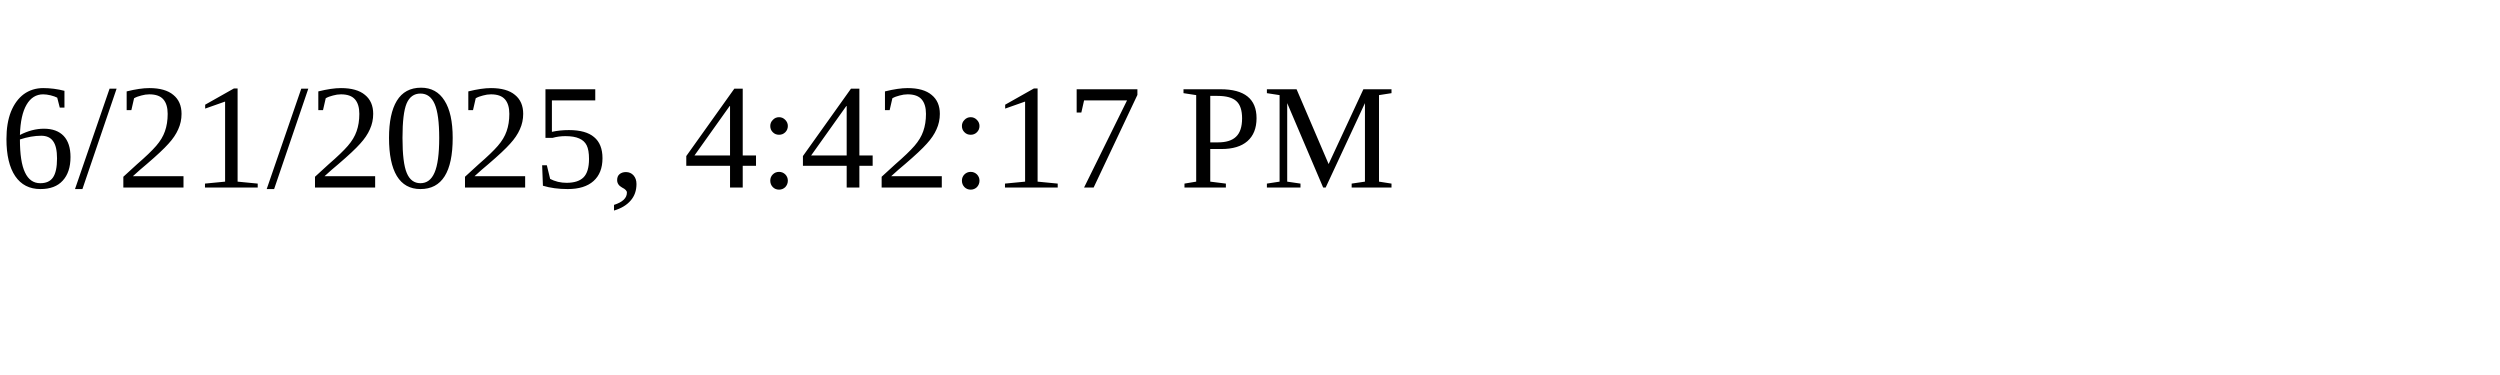
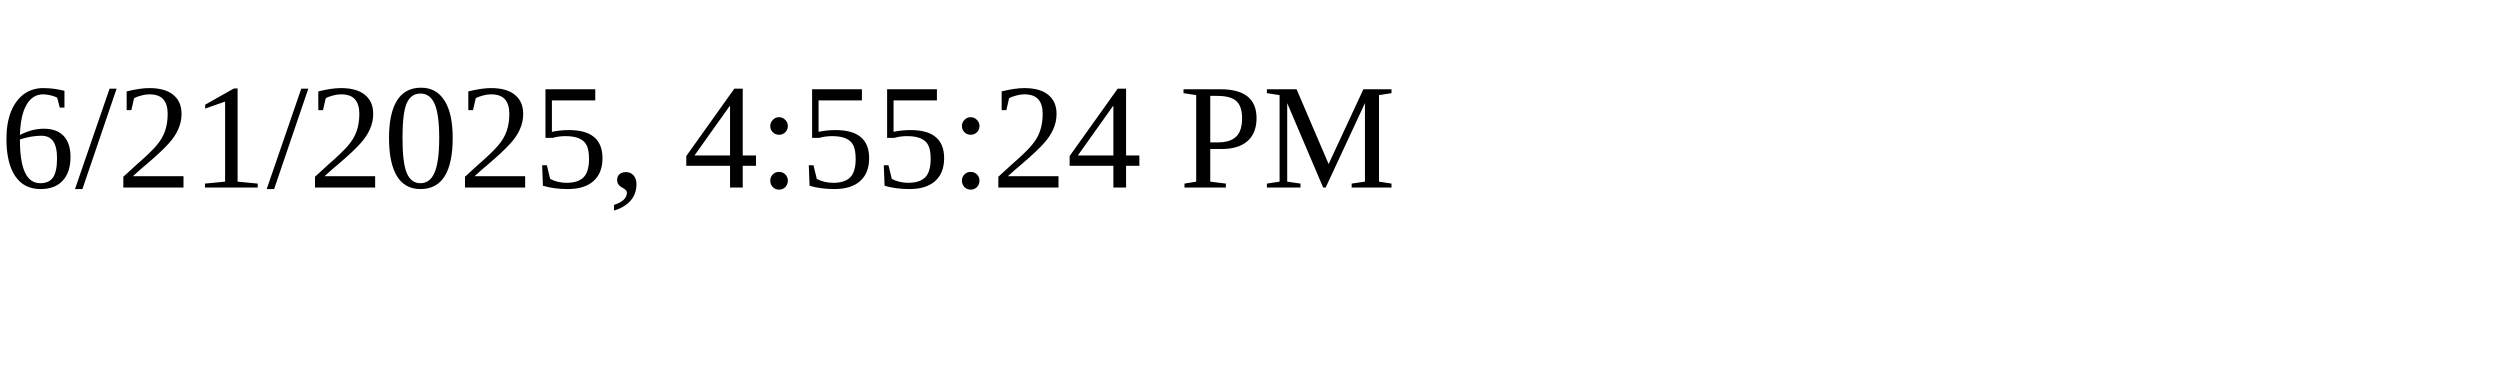
<svg xmlns="http://www.w3.org/2000/svg" height="30" width="200">
-   <text x="0" y="15">6/21/2025, 4:42:17 PM</text>
+   <text x="0" y="15">6/21/2025, 4:55:24 PM</text>
</svg>
